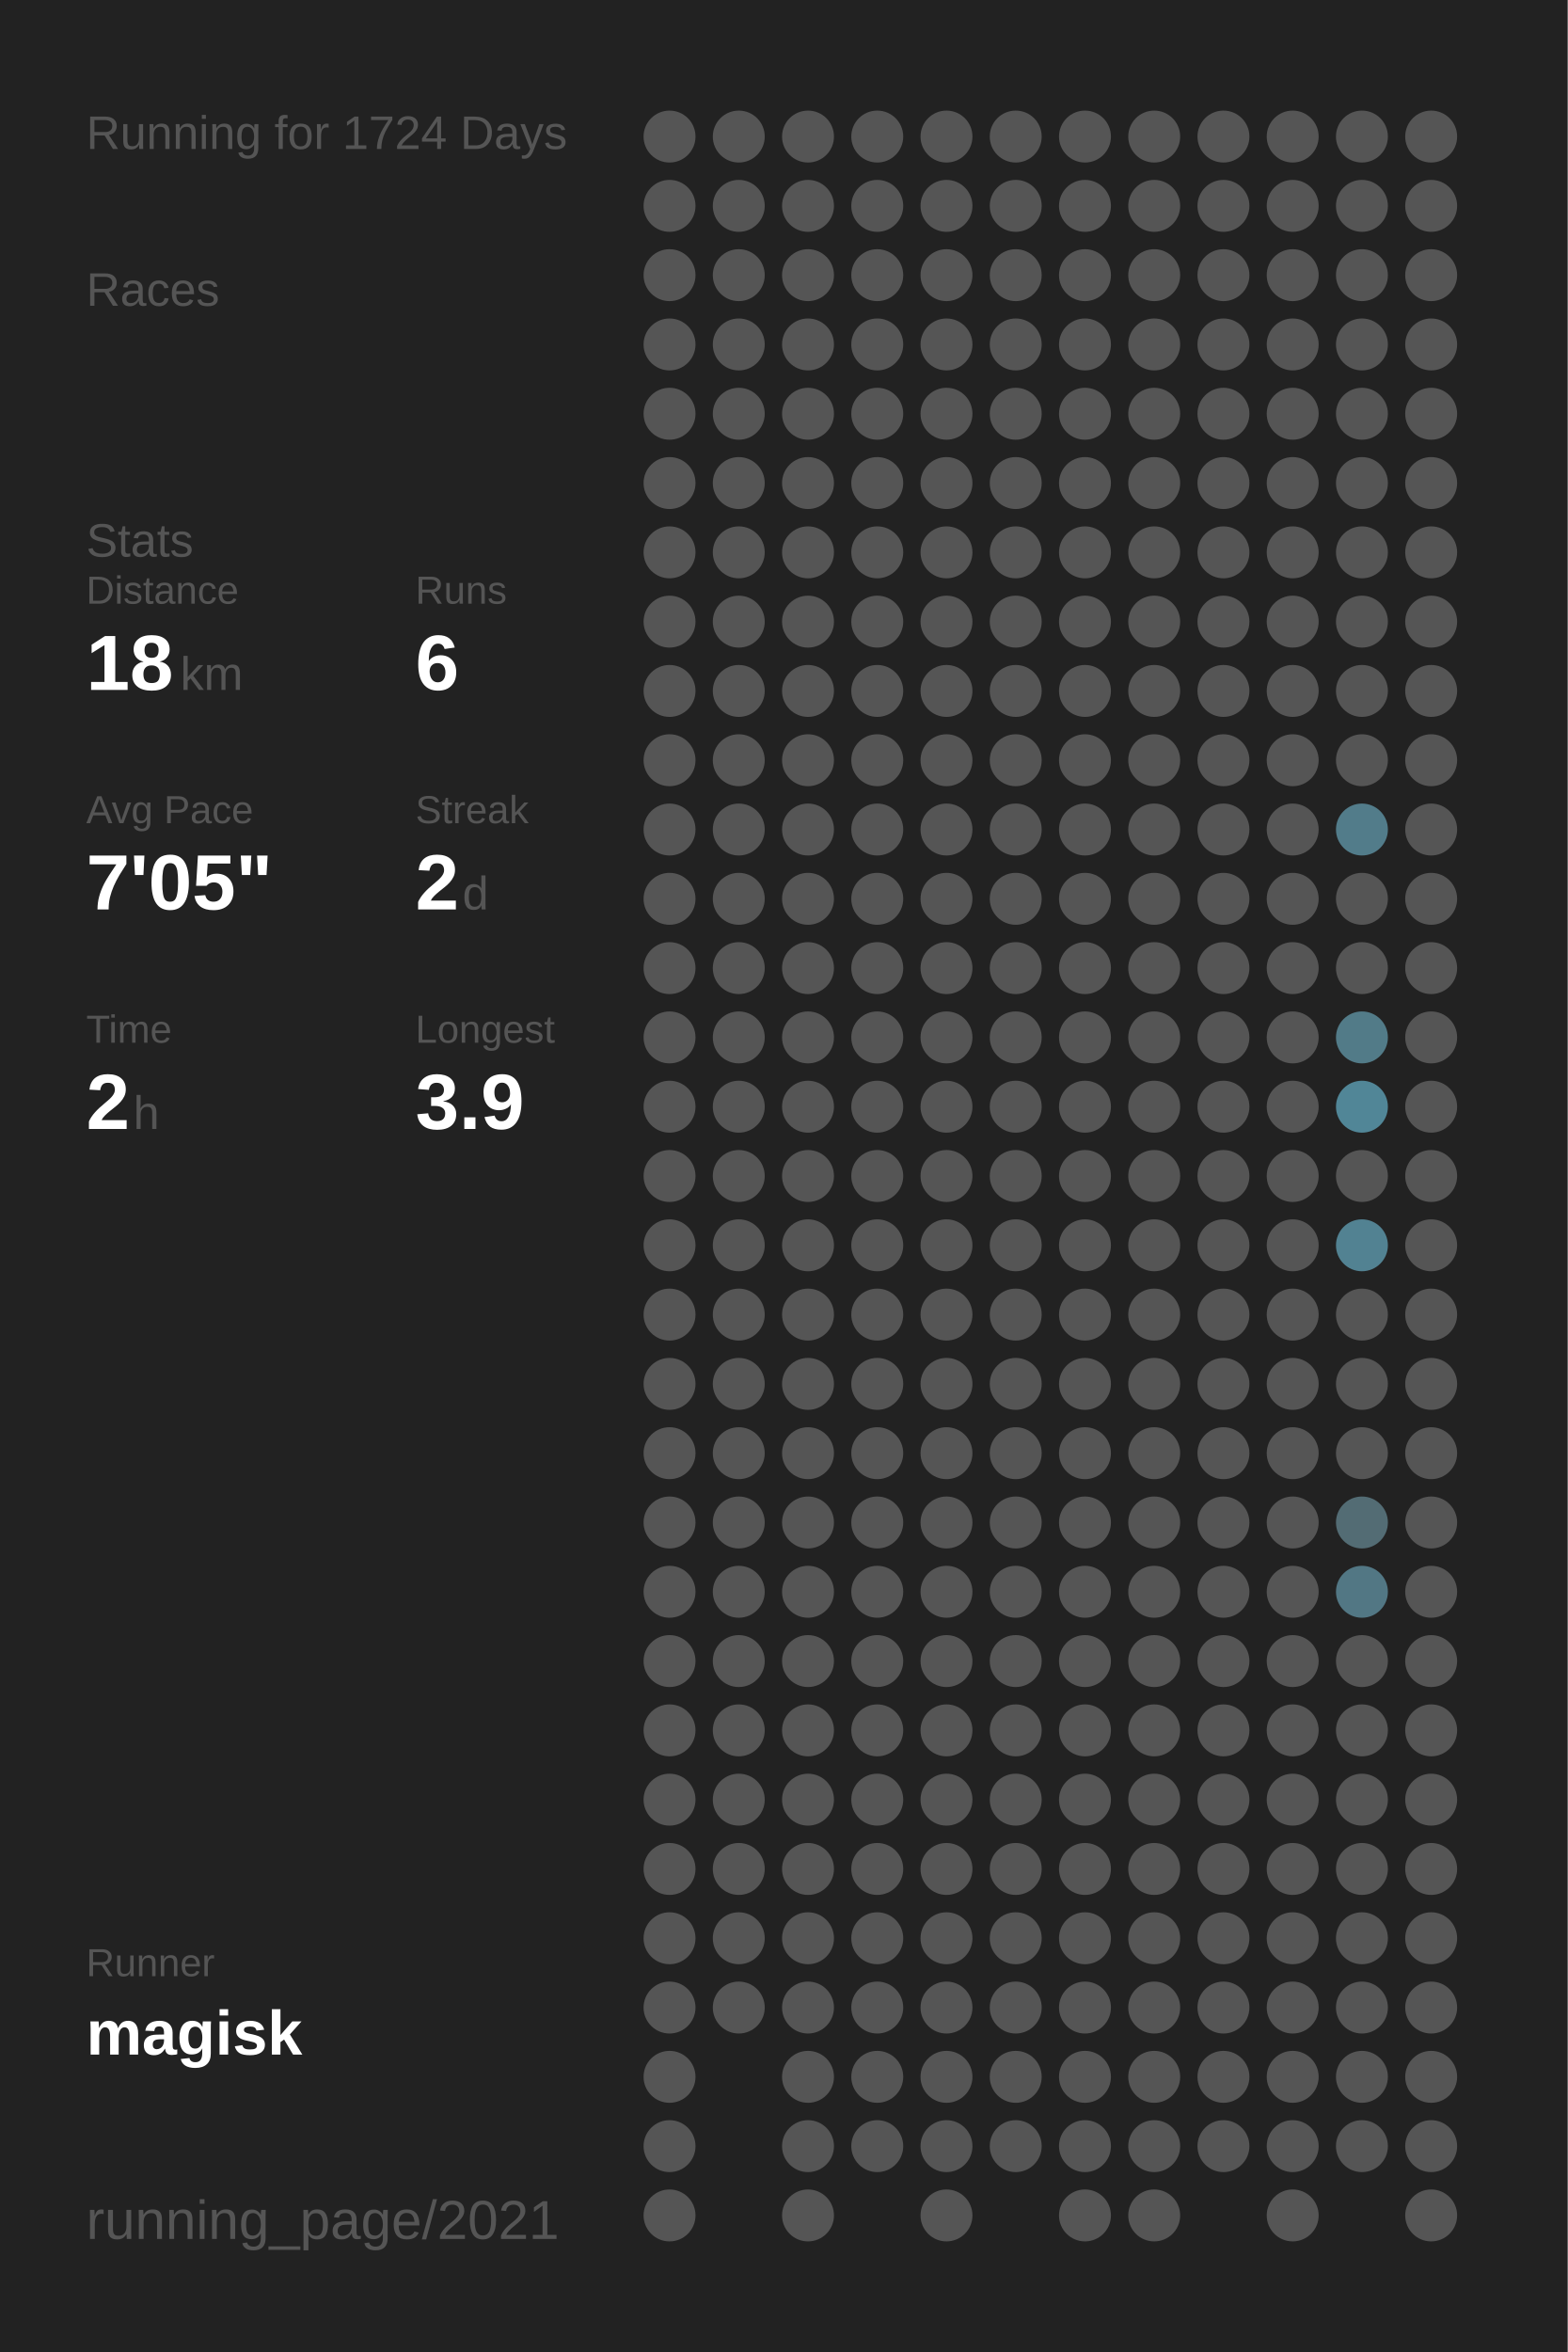
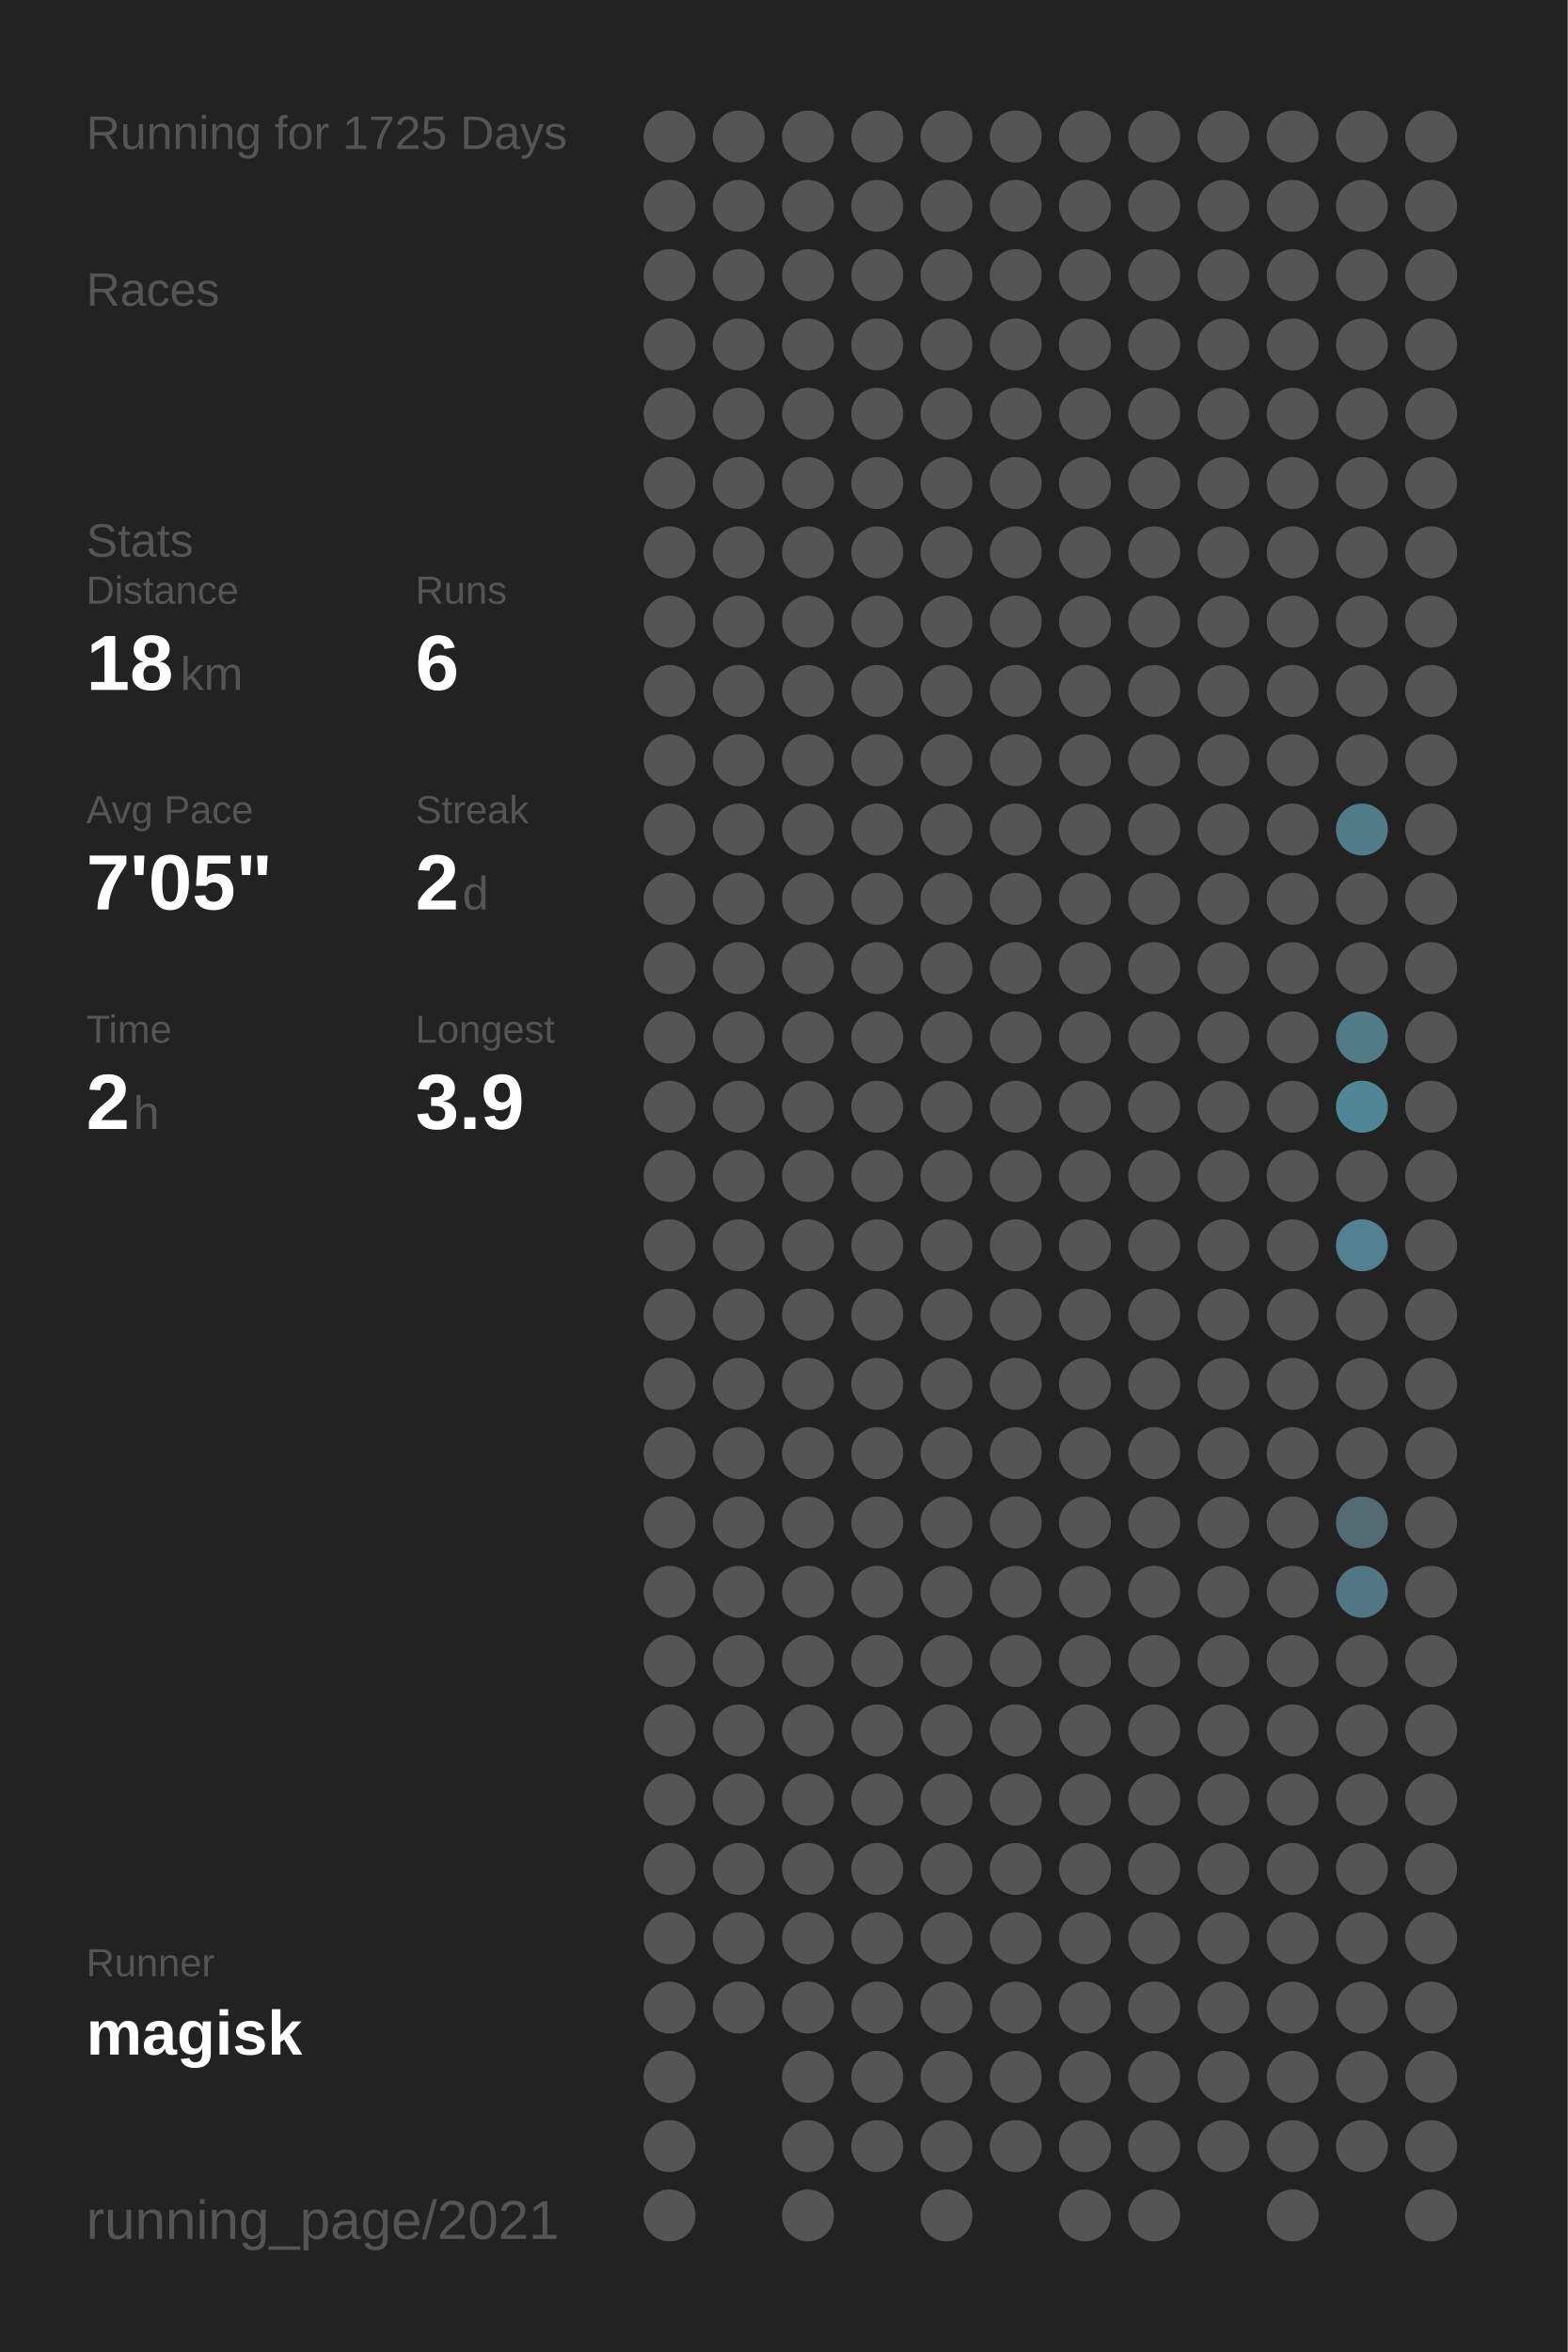
<svg xmlns="http://www.w3.org/2000/svg" baseProfile="full" height="300mm" version="1.1" viewBox="0,0,200,300" width="200mm">
  <defs />
  <rect fill="#222222" height="300" width="200" x="0" y="0" />
-   <text fill="#555555" style="font-size:6px; font-family:Arial;" x="11" y="19">Running for 1724 Days</text>
+   <text fill="#555555" style="font-size:6px; font-family:Arial;" x="11" y="19">Running for 1725 Days</text>
  <text fill="#555555" style="font-size:6px; font-family:Arial;" x="11" y="39">Races</text>
  <text fill="#555555" style="font-size:6px; font-family:Arial;" x="11" y="71">Stats</text>
  <text fill="#555555" style="font-size:5px; font-family:Arial;" x="11" y="77">Distance</text>
  <text fill="#FFFFFF" style="font-size:10px; font-family:Arial; font-weight:bold;" x="11" y="88">18</text>
  <text fill="#555555" style="font-size:6px; font-family:Arial;" x="23" y="88">km</text>
  <text fill="#555555" style="font-size:5px; font-family:Arial;" x="53" y="77">Runs</text>
  <text fill="#FFFFFF" style="font-size:10px; font-family:Arial; font-weight:bold;" x="53" y="88">6</text>
  <text fill="#555555" style="font-size:5px; font-family:Arial;" x="11" y="105">Avg Pace</text>
  <text fill="#FFFFFF" style="font-size:10px; font-family:Arial; font-weight:bold;" x="11" y="116">7'05"</text>
  <text fill="#555555" style="font-size:5px; font-family:Arial;" x="53" y="105">Streak</text>
  <text fill="#FFFFFF" style="font-size:10px; font-family:Arial; font-weight:bold;" x="53" y="116">2</text>
  <text fill="#555555" style="font-size:6px; font-family:Arial;" x="59" y="116">d</text>
  <text fill="#555555" style="font-size:5px; font-family:Arial;" x="11" y="133">Time</text>
  <text fill="#FFFFFF" style="font-size:10px; font-family:Arial; font-weight:bold;" x="11" y="144">2</text>
  <text fill="#555555" style="font-size:6px; font-family:Arial;" x="17" y="144">h</text>
  <text fill="#555555" style="font-size:5px; font-family:Arial;" x="53" y="133">Longest</text>
  <text fill="#FFFFFF" style="font-size:10px; font-family:Arial; font-weight:bold;" x="53" y="144">3.9</text>
  <text fill="#555555" style="font-size:5px; font-family:Arial;" x="11" y="252.065">Runner</text>
  <text fill="#FFFFFF" style="font-size:8px; font-family:Arial; font-weight:bold;" x="11" y="262.065">magisk</text>
  <text fill="#555555" style="font-size:7px; font-family:Arial;" x="11" y="285.581">running_page/2021</text>
  <circle cx="85.417" cy="17.419" fill="#555555" r="3.312" />
  <circle cx="85.417" cy="26.258" fill="#555555" r="3.312" />
  <circle cx="85.417" cy="35.097" fill="#555555" r="3.312" />
  <circle cx="85.417" cy="43.935" fill="#555555" r="3.312" />
  <circle cx="85.417" cy="52.774" fill="#555555" r="3.312" />
  <circle cx="85.417" cy="61.613" fill="#555555" r="3.312" />
  <circle cx="85.417" cy="70.452" fill="#555555" r="3.312" />
  <circle cx="85.417" cy="79.29" fill="#555555" r="3.312" />
  <circle cx="85.417" cy="88.129" fill="#555555" r="3.312" />
  <circle cx="85.417" cy="96.968" fill="#555555" r="3.312" />
  <circle cx="85.417" cy="105.806" fill="#555555" r="3.312" />
  <circle cx="85.417" cy="114.645" fill="#555555" r="3.312" />
  <circle cx="85.417" cy="123.484" fill="#555555" r="3.312" />
  <circle cx="85.417" cy="132.323" fill="#555555" r="3.312" />
  <circle cx="85.417" cy="141.161" fill="#555555" r="3.312" />
  <circle cx="85.417" cy="150" fill="#555555" r="3.312" />
  <circle cx="85.417" cy="158.839" fill="#555555" r="3.312" />
  <circle cx="85.417" cy="167.677" fill="#555555" r="3.312" />
  <circle cx="85.417" cy="176.516" fill="#555555" r="3.312" />
  <circle cx="85.417" cy="185.355" fill="#555555" r="3.312" />
  <circle cx="85.417" cy="194.194" fill="#555555" r="3.312" />
  <circle cx="85.417" cy="203.032" fill="#555555" r="3.312" />
  <circle cx="85.417" cy="211.871" fill="#555555" r="3.312" />
  <circle cx="85.417" cy="220.71" fill="#555555" r="3.312" />
  <circle cx="85.417" cy="229.548" fill="#555555" r="3.312" />
  <circle cx="85.417" cy="238.387" fill="#555555" r="3.312" />
  <circle cx="85.417" cy="247.226" fill="#555555" r="3.312" />
  <circle cx="85.417" cy="256.065" fill="#555555" r="3.312" />
  <circle cx="85.417" cy="264.903" fill="#555555" r="3.312" />
  <circle cx="85.417" cy="273.742" fill="#555555" r="3.312" />
  <circle cx="85.417" cy="282.581" fill="#555555" r="3.312" />
  <circle cx="94.25" cy="17.419" fill="#555555" r="3.312" />
  <circle cx="94.25" cy="26.258" fill="#555555" r="3.312" />
  <circle cx="94.25" cy="35.097" fill="#555555" r="3.312" />
  <circle cx="94.25" cy="43.935" fill="#555555" r="3.312" />
  <circle cx="94.25" cy="52.774" fill="#555555" r="3.312" />
  <circle cx="94.25" cy="61.613" fill="#555555" r="3.312" />
  <circle cx="94.25" cy="70.452" fill="#555555" r="3.312" />
  <circle cx="94.25" cy="79.29" fill="#555555" r="3.312" />
  <circle cx="94.25" cy="88.129" fill="#555555" r="3.312" />
  <circle cx="94.25" cy="96.968" fill="#555555" r="3.312" />
  <circle cx="94.25" cy="105.806" fill="#555555" r="3.312" />
  <circle cx="94.25" cy="114.645" fill="#555555" r="3.312" />
  <circle cx="94.25" cy="123.484" fill="#555555" r="3.312" />
  <circle cx="94.25" cy="132.323" fill="#555555" r="3.312" />
  <circle cx="94.25" cy="141.161" fill="#555555" r="3.312" />
  <circle cx="94.25" cy="150" fill="#555555" r="3.312" />
  <circle cx="94.25" cy="158.839" fill="#555555" r="3.312" />
  <circle cx="94.25" cy="167.677" fill="#555555" r="3.312" />
  <circle cx="94.25" cy="176.516" fill="#555555" r="3.312" />
  <circle cx="94.25" cy="185.355" fill="#555555" r="3.312" />
  <circle cx="94.25" cy="194.194" fill="#555555" r="3.312" />
  <circle cx="94.25" cy="203.032" fill="#555555" r="3.312" />
  <circle cx="94.25" cy="211.871" fill="#555555" r="3.312" />
  <circle cx="94.25" cy="220.71" fill="#555555" r="3.312" />
  <circle cx="94.25" cy="229.548" fill="#555555" r="3.312" />
  <circle cx="94.25" cy="238.387" fill="#555555" r="3.312" />
  <circle cx="94.25" cy="247.226" fill="#555555" r="3.312" />
  <circle cx="94.25" cy="256.065" fill="#555555" r="3.312" />
  <circle cx="103.083" cy="17.419" fill="#555555" r="3.312" />
  <circle cx="103.083" cy="26.258" fill="#555555" r="3.312" />
  <circle cx="103.083" cy="35.097" fill="#555555" r="3.312" />
  <circle cx="103.083" cy="43.935" fill="#555555" r="3.312" />
  <circle cx="103.083" cy="52.774" fill="#555555" r="3.312" />
  <circle cx="103.083" cy="61.613" fill="#555555" r="3.312" />
  <circle cx="103.083" cy="70.452" fill="#555555" r="3.312" />
  <circle cx="103.083" cy="79.29" fill="#555555" r="3.312" />
  <circle cx="103.083" cy="88.129" fill="#555555" r="3.312" />
  <circle cx="103.083" cy="96.968" fill="#555555" r="3.312" />
  <circle cx="103.083" cy="105.806" fill="#555555" r="3.312" />
  <circle cx="103.083" cy="114.645" fill="#555555" r="3.312" />
  <circle cx="103.083" cy="123.484" fill="#555555" r="3.312" />
  <circle cx="103.083" cy="132.323" fill="#555555" r="3.312" />
  <circle cx="103.083" cy="141.161" fill="#555555" r="3.312" />
  <circle cx="103.083" cy="150" fill="#555555" r="3.312" />
  <circle cx="103.083" cy="158.839" fill="#555555" r="3.312" />
  <circle cx="103.083" cy="167.677" fill="#555555" r="3.312" />
  <circle cx="103.083" cy="176.516" fill="#555555" r="3.312" />
  <circle cx="103.083" cy="185.355" fill="#555555" r="3.312" />
  <circle cx="103.083" cy="194.194" fill="#555555" r="3.312" />
  <circle cx="103.083" cy="203.032" fill="#555555" r="3.312" />
  <circle cx="103.083" cy="211.871" fill="#555555" r="3.312" />
  <circle cx="103.083" cy="220.71" fill="#555555" r="3.312" />
  <circle cx="103.083" cy="229.548" fill="#555555" r="3.312" />
  <circle cx="103.083" cy="238.387" fill="#555555" r="3.312" />
  <circle cx="103.083" cy="247.226" fill="#555555" r="3.312" />
  <circle cx="103.083" cy="256.065" fill="#555555" r="3.312" />
  <circle cx="103.083" cy="264.903" fill="#555555" r="3.312" />
  <circle cx="103.083" cy="273.742" fill="#555555" r="3.312" />
  <circle cx="103.083" cy="282.581" fill="#555555" r="3.312" />
  <circle cx="111.917" cy="17.419" fill="#555555" r="3.312" />
  <circle cx="111.917" cy="26.258" fill="#555555" r="3.312" />
  <circle cx="111.917" cy="35.097" fill="#555555" r="3.312" />
  <circle cx="111.917" cy="43.935" fill="#555555" r="3.312" />
  <circle cx="111.917" cy="52.774" fill="#555555" r="3.312" />
  <circle cx="111.917" cy="61.613" fill="#555555" r="3.312" />
  <circle cx="111.917" cy="70.452" fill="#555555" r="3.312" />
  <circle cx="111.917" cy="79.29" fill="#555555" r="3.312" />
  <circle cx="111.917" cy="88.129" fill="#555555" r="3.312" />
  <circle cx="111.917" cy="96.968" fill="#555555" r="3.312" />
  <circle cx="111.917" cy="105.806" fill="#555555" r="3.312" />
  <circle cx="111.917" cy="114.645" fill="#555555" r="3.312" />
  <circle cx="111.917" cy="123.484" fill="#555555" r="3.312" />
  <circle cx="111.917" cy="132.323" fill="#555555" r="3.312" />
  <circle cx="111.917" cy="141.161" fill="#555555" r="3.312" />
  <circle cx="111.917" cy="150" fill="#555555" r="3.312" />
  <circle cx="111.917" cy="158.839" fill="#555555" r="3.312" />
  <circle cx="111.917" cy="167.677" fill="#555555" r="3.312" />
  <circle cx="111.917" cy="176.516" fill="#555555" r="3.312" />
  <circle cx="111.917" cy="185.355" fill="#555555" r="3.312" />
  <circle cx="111.917" cy="194.194" fill="#555555" r="3.312" />
  <circle cx="111.917" cy="203.032" fill="#555555" r="3.312" />
  <circle cx="111.917" cy="211.871" fill="#555555" r="3.312" />
  <circle cx="111.917" cy="220.71" fill="#555555" r="3.312" />
  <circle cx="111.917" cy="229.548" fill="#555555" r="3.312" />
  <circle cx="111.917" cy="238.387" fill="#555555" r="3.312" />
  <circle cx="111.917" cy="247.226" fill="#555555" r="3.312" />
  <circle cx="111.917" cy="256.065" fill="#555555" r="3.312" />
  <circle cx="111.917" cy="264.903" fill="#555555" r="3.312" />
  <circle cx="111.917" cy="273.742" fill="#555555" r="3.312" />
  <circle cx="120.75" cy="17.419" fill="#555555" r="3.312" />
  <circle cx="120.75" cy="26.258" fill="#555555" r="3.312" />
  <circle cx="120.75" cy="35.097" fill="#555555" r="3.312" />
  <circle cx="120.75" cy="43.935" fill="#555555" r="3.312" />
  <circle cx="120.75" cy="52.774" fill="#555555" r="3.312" />
  <circle cx="120.75" cy="61.613" fill="#555555" r="3.312" />
  <circle cx="120.75" cy="70.452" fill="#555555" r="3.312" />
  <circle cx="120.75" cy="79.29" fill="#555555" r="3.312" />
  <circle cx="120.75" cy="88.129" fill="#555555" r="3.312" />
  <circle cx="120.75" cy="96.968" fill="#555555" r="3.312" />
  <circle cx="120.75" cy="105.806" fill="#555555" r="3.312" />
  <circle cx="120.75" cy="114.645" fill="#555555" r="3.312" />
  <circle cx="120.75" cy="123.484" fill="#555555" r="3.312" />
  <circle cx="120.75" cy="132.323" fill="#555555" r="3.312" />
  <circle cx="120.75" cy="141.161" fill="#555555" r="3.312" />
  <circle cx="120.75" cy="150" fill="#555555" r="3.312" />
  <circle cx="120.75" cy="158.839" fill="#555555" r="3.312" />
  <circle cx="120.75" cy="167.677" fill="#555555" r="3.312" />
  <circle cx="120.75" cy="176.516" fill="#555555" r="3.312" />
  <circle cx="120.75" cy="185.355" fill="#555555" r="3.312" />
  <circle cx="120.75" cy="194.194" fill="#555555" r="3.312" />
  <circle cx="120.75" cy="203.032" fill="#555555" r="3.312" />
  <circle cx="120.75" cy="211.871" fill="#555555" r="3.312" />
  <circle cx="120.75" cy="220.71" fill="#555555" r="3.312" />
  <circle cx="120.75" cy="229.548" fill="#555555" r="3.312" />
  <circle cx="120.75" cy="238.387" fill="#555555" r="3.312" />
  <circle cx="120.75" cy="247.226" fill="#555555" r="3.312" />
  <circle cx="120.75" cy="256.065" fill="#555555" r="3.312" />
  <circle cx="120.75" cy="264.903" fill="#555555" r="3.312" />
  <circle cx="120.75" cy="273.742" fill="#555555" r="3.312" />
  <circle cx="120.75" cy="282.581" fill="#555555" r="3.312" />
  <circle cx="129.583" cy="17.419" fill="#555555" r="3.312" />
  <circle cx="129.583" cy="26.258" fill="#555555" r="3.312" />
  <circle cx="129.583" cy="35.097" fill="#555555" r="3.312" />
  <circle cx="129.583" cy="43.935" fill="#555555" r="3.312" />
  <circle cx="129.583" cy="52.774" fill="#555555" r="3.312" />
  <circle cx="129.583" cy="61.613" fill="#555555" r="3.312" />
  <circle cx="129.583" cy="70.452" fill="#555555" r="3.312" />
  <circle cx="129.583" cy="79.29" fill="#555555" r="3.312" />
  <circle cx="129.583" cy="88.129" fill="#555555" r="3.312" />
  <circle cx="129.583" cy="96.968" fill="#555555" r="3.312" />
  <circle cx="129.583" cy="105.806" fill="#555555" r="3.312" />
  <circle cx="129.583" cy="114.645" fill="#555555" r="3.312" />
  <circle cx="129.583" cy="123.484" fill="#555555" r="3.312" />
  <circle cx="129.583" cy="132.323" fill="#555555" r="3.312" />
  <circle cx="129.583" cy="141.161" fill="#555555" r="3.312" />
  <circle cx="129.583" cy="150" fill="#555555" r="3.312" />
  <circle cx="129.583" cy="158.839" fill="#555555" r="3.312" />
  <circle cx="129.583" cy="167.677" fill="#555555" r="3.312" />
  <circle cx="129.583" cy="176.516" fill="#555555" r="3.312" />
  <circle cx="129.583" cy="185.355" fill="#555555" r="3.312" />
  <circle cx="129.583" cy="194.194" fill="#555555" r="3.312" />
  <circle cx="129.583" cy="203.032" fill="#555555" r="3.312" />
  <circle cx="129.583" cy="211.871" fill="#555555" r="3.312" />
  <circle cx="129.583" cy="220.71" fill="#555555" r="3.312" />
  <circle cx="129.583" cy="229.548" fill="#555555" r="3.312" />
  <circle cx="129.583" cy="238.387" fill="#555555" r="3.312" />
  <circle cx="129.583" cy="247.226" fill="#555555" r="3.312" />
  <circle cx="129.583" cy="256.065" fill="#555555" r="3.312" />
  <circle cx="129.583" cy="264.903" fill="#555555" r="3.312" />
  <circle cx="129.583" cy="273.742" fill="#555555" r="3.312" />
  <circle cx="138.417" cy="17.419" fill="#555555" r="3.312" />
  <circle cx="138.417" cy="26.258" fill="#555555" r="3.312" />
  <circle cx="138.417" cy="35.097" fill="#555555" r="3.312" />
  <circle cx="138.417" cy="43.935" fill="#555555" r="3.312" />
  <circle cx="138.417" cy="52.774" fill="#555555" r="3.312" />
  <circle cx="138.417" cy="61.613" fill="#555555" r="3.312" />
  <circle cx="138.417" cy="70.452" fill="#555555" r="3.312" />
  <circle cx="138.417" cy="79.29" fill="#555555" r="3.312" />
  <circle cx="138.417" cy="88.129" fill="#555555" r="3.312" />
  <circle cx="138.417" cy="96.968" fill="#555555" r="3.312" />
  <circle cx="138.417" cy="105.806" fill="#555555" r="3.312" />
  <circle cx="138.417" cy="114.645" fill="#555555" r="3.312" />
  <circle cx="138.417" cy="123.484" fill="#555555" r="3.312" />
  <circle cx="138.417" cy="132.323" fill="#555555" r="3.312" />
  <circle cx="138.417" cy="141.161" fill="#555555" r="3.312" />
  <circle cx="138.417" cy="150" fill="#555555" r="3.312" />
  <circle cx="138.417" cy="158.839" fill="#555555" r="3.312" />
  <circle cx="138.417" cy="167.677" fill="#555555" r="3.312" />
  <circle cx="138.417" cy="176.516" fill="#555555" r="3.312" />
  <circle cx="138.417" cy="185.355" fill="#555555" r="3.312" />
  <circle cx="138.417" cy="194.194" fill="#555555" r="3.312" />
  <circle cx="138.417" cy="203.032" fill="#555555" r="3.312" />
  <circle cx="138.417" cy="211.871" fill="#555555" r="3.312" />
  <circle cx="138.417" cy="220.71" fill="#555555" r="3.312" />
  <circle cx="138.417" cy="229.548" fill="#555555" r="3.312" />
  <circle cx="138.417" cy="238.387" fill="#555555" r="3.312" />
  <circle cx="138.417" cy="247.226" fill="#555555" r="3.312" />
  <circle cx="138.417" cy="256.065" fill="#555555" r="3.312" />
  <circle cx="138.417" cy="264.903" fill="#555555" r="3.312" />
  <circle cx="138.417" cy="273.742" fill="#555555" r="3.312" />
  <circle cx="138.417" cy="282.581" fill="#555555" r="3.312" />
  <circle cx="147.25" cy="17.419" fill="#555555" r="3.312" />
  <circle cx="147.25" cy="26.258" fill="#555555" r="3.312" />
  <circle cx="147.25" cy="35.097" fill="#555555" r="3.312" />
  <circle cx="147.25" cy="43.935" fill="#555555" r="3.312" />
  <circle cx="147.25" cy="52.774" fill="#555555" r="3.312" />
  <circle cx="147.25" cy="61.613" fill="#555555" r="3.312" />
  <circle cx="147.25" cy="70.452" fill="#555555" r="3.312" />
  <circle cx="147.25" cy="79.29" fill="#555555" r="3.312" />
  <circle cx="147.25" cy="88.129" fill="#555555" r="3.312" />
  <circle cx="147.25" cy="96.968" fill="#555555" r="3.312" />
  <circle cx="147.25" cy="105.806" fill="#555555" r="3.312" />
  <circle cx="147.25" cy="114.645" fill="#555555" r="3.312" />
  <circle cx="147.25" cy="123.484" fill="#555555" r="3.312" />
  <circle cx="147.25" cy="132.323" fill="#555555" r="3.312" />
  <circle cx="147.25" cy="141.161" fill="#555555" r="3.312" />
  <circle cx="147.25" cy="150" fill="#555555" r="3.312" />
  <circle cx="147.25" cy="158.839" fill="#555555" r="3.312" />
  <circle cx="147.25" cy="167.677" fill="#555555" r="3.312" />
  <circle cx="147.25" cy="176.516" fill="#555555" r="3.312" />
  <circle cx="147.25" cy="185.355" fill="#555555" r="3.312" />
  <circle cx="147.25" cy="194.194" fill="#555555" r="3.312" />
  <circle cx="147.25" cy="203.032" fill="#555555" r="3.312" />
  <circle cx="147.25" cy="211.871" fill="#555555" r="3.312" />
  <circle cx="147.25" cy="220.71" fill="#555555" r="3.312" />
  <circle cx="147.25" cy="229.548" fill="#555555" r="3.312" />
  <circle cx="147.25" cy="238.387" fill="#555555" r="3.312" />
  <circle cx="147.25" cy="247.226" fill="#555555" r="3.312" />
  <circle cx="147.25" cy="256.065" fill="#555555" r="3.312" />
  <circle cx="147.25" cy="264.903" fill="#555555" r="3.312" />
  <circle cx="147.25" cy="273.742" fill="#555555" r="3.312" />
  <circle cx="147.25" cy="282.581" fill="#555555" r="3.312" />
  <circle cx="156.083" cy="17.419" fill="#555555" r="3.312" />
  <circle cx="156.083" cy="26.258" fill="#555555" r="3.312" />
  <circle cx="156.083" cy="35.097" fill="#555555" r="3.312" />
  <circle cx="156.083" cy="43.935" fill="#555555" r="3.312" />
  <circle cx="156.083" cy="52.774" fill="#555555" r="3.312" />
  <circle cx="156.083" cy="61.613" fill="#555555" r="3.312" />
  <circle cx="156.083" cy="70.452" fill="#555555" r="3.312" />
  <circle cx="156.083" cy="79.29" fill="#555555" r="3.312" />
  <circle cx="156.083" cy="88.129" fill="#555555" r="3.312" />
  <circle cx="156.083" cy="96.968" fill="#555555" r="3.312" />
  <circle cx="156.083" cy="105.806" fill="#555555" r="3.312" />
  <circle cx="156.083" cy="114.645" fill="#555555" r="3.312" />
  <circle cx="156.083" cy="123.484" fill="#555555" r="3.312" />
  <circle cx="156.083" cy="132.323" fill="#555555" r="3.312" />
  <circle cx="156.083" cy="141.161" fill="#555555" r="3.312" />
  <circle cx="156.083" cy="150" fill="#555555" r="3.312" />
  <circle cx="156.083" cy="158.839" fill="#555555" r="3.312" />
  <circle cx="156.083" cy="167.677" fill="#555555" r="3.312" />
  <circle cx="156.083" cy="176.516" fill="#555555" r="3.312" />
  <circle cx="156.083" cy="185.355" fill="#555555" r="3.312" />
  <circle cx="156.083" cy="194.194" fill="#555555" r="3.312" />
  <circle cx="156.083" cy="203.032" fill="#555555" r="3.312" />
  <circle cx="156.083" cy="211.871" fill="#555555" r="3.312" />
  <circle cx="156.083" cy="220.71" fill="#555555" r="3.312" />
  <circle cx="156.083" cy="229.548" fill="#555555" r="3.312" />
  <circle cx="156.083" cy="238.387" fill="#555555" r="3.312" />
  <circle cx="156.083" cy="247.226" fill="#555555" r="3.312" />
  <circle cx="156.083" cy="256.065" fill="#555555" r="3.312" />
  <circle cx="156.083" cy="264.903" fill="#555555" r="3.312" />
  <circle cx="156.083" cy="273.742" fill="#555555" r="3.312" />
  <circle cx="164.917" cy="17.419" fill="#555555" r="3.312" />
  <circle cx="164.917" cy="26.258" fill="#555555" r="3.312" />
  <circle cx="164.917" cy="35.097" fill="#555555" r="3.312" />
  <circle cx="164.917" cy="43.935" fill="#555555" r="3.312" />
  <circle cx="164.917" cy="52.774" fill="#555555" r="3.312" />
  <circle cx="164.917" cy="61.613" fill="#555555" r="3.312" />
  <circle cx="164.917" cy="70.452" fill="#555555" r="3.312" />
  <circle cx="164.917" cy="79.29" fill="#555555" r="3.312" />
  <circle cx="164.917" cy="88.129" fill="#555555" r="3.312" />
  <circle cx="164.917" cy="96.968" fill="#555555" r="3.312" />
  <circle cx="164.917" cy="105.806" fill="#555555" r="3.312" />
  <circle cx="164.917" cy="114.645" fill="#555555" r="3.312" />
  <circle cx="164.917" cy="123.484" fill="#555555" r="3.312" />
  <circle cx="164.917" cy="132.323" fill="#555555" r="3.312" />
  <circle cx="164.917" cy="141.161" fill="#555555" r="3.312" />
  <circle cx="164.917" cy="150" fill="#555555" r="3.312" />
  <circle cx="164.917" cy="158.839" fill="#555555" r="3.312" />
  <circle cx="164.917" cy="167.677" fill="#555555" r="3.312" />
  <circle cx="164.917" cy="176.516" fill="#555555" r="3.312" />
  <circle cx="164.917" cy="185.355" fill="#555555" r="3.312" />
  <circle cx="164.917" cy="194.194" fill="#555555" r="3.312" />
  <circle cx="164.917" cy="203.032" fill="#555555" r="3.312" />
  <circle cx="164.917" cy="211.871" fill="#555555" r="3.312" />
  <circle cx="164.917" cy="220.71" fill="#555555" r="3.312" />
  <circle cx="164.917" cy="229.548" fill="#555555" r="3.312" />
  <circle cx="164.917" cy="238.387" fill="#555555" r="3.312" />
  <circle cx="164.917" cy="247.226" fill="#555555" r="3.312" />
  <circle cx="164.917" cy="256.065" fill="#555555" r="3.312" />
  <circle cx="164.917" cy="264.903" fill="#555555" r="3.312" />
  <circle cx="164.917" cy="273.742" fill="#555555" r="3.312" />
  <circle cx="164.917" cy="282.581" fill="#555555" r="3.312" />
  <circle cx="173.75" cy="17.419" fill="#555555" r="3.312" />
  <circle cx="173.75" cy="26.258" fill="#555555" r="3.312" />
  <circle cx="173.75" cy="35.097" fill="#555555" r="3.312" />
  <circle cx="173.75" cy="43.935" fill="#555555" r="3.312" />
  <circle cx="173.75" cy="52.774" fill="#555555" r="3.312" />
  <circle cx="173.75" cy="61.613" fill="#555555" r="3.312" />
  <circle cx="173.75" cy="70.452" fill="#555555" r="3.312" />
  <circle cx="173.75" cy="79.29" fill="#555555" r="3.312" />
  <circle cx="173.75" cy="88.129" fill="#555555" r="3.312" />
  <circle cx="173.75" cy="96.968" fill="#555555" r="3.312" />
  <circle cx="173.75" cy="105.806" fill="#527c8a" r="3.312" />
  <circle cx="173.75" cy="114.645" fill="#555555" r="3.312" />
  <circle cx="173.75" cy="123.484" fill="#555555" r="3.312" />
  <circle cx="173.75" cy="132.323" fill="#527b88" r="3.312" />
  <circle cx="173.75" cy="141.161" fill="#518697" r="3.312" />
  <circle cx="173.75" cy="150" fill="#555555" r="3.312" />
  <circle cx="173.75" cy="158.839" fill="#528292" r="3.312" />
  <circle cx="173.75" cy="167.677" fill="#555555" r="3.312" />
  <circle cx="173.75" cy="176.516" fill="#555555" r="3.312" />
  <circle cx="173.75" cy="185.355" fill="#555555" r="3.312" />
  <circle cx="173.75" cy="194.194" fill="#536c74" r="3.312" />
  <circle cx="173.75" cy="203.032" fill="#527784" r="3.312" />
  <circle cx="173.75" cy="211.871" fill="#555555" r="3.312" />
  <circle cx="173.75" cy="220.71" fill="#555555" r="3.312" />
  <circle cx="173.75" cy="229.548" fill="#555555" r="3.312" />
  <circle cx="173.75" cy="238.387" fill="#555555" r="3.312" />
  <circle cx="173.75" cy="247.226" fill="#555555" r="3.312" />
  <circle cx="173.75" cy="256.065" fill="#555555" r="3.312" />
  <circle cx="173.75" cy="264.903" fill="#555555" r="3.312" />
  <circle cx="173.75" cy="273.742" fill="#555555" r="3.312" />
  <circle cx="182.583" cy="17.419" fill="#555555" r="3.312" />
  <circle cx="182.583" cy="26.258" fill="#555555" r="3.312" />
  <circle cx="182.583" cy="35.097" fill="#555555" r="3.312" />
  <circle cx="182.583" cy="43.935" fill="#555555" r="3.312" />
  <circle cx="182.583" cy="52.774" fill="#555555" r="3.312" />
  <circle cx="182.583" cy="61.613" fill="#555555" r="3.312" />
  <circle cx="182.583" cy="70.452" fill="#555555" r="3.312" />
  <circle cx="182.583" cy="79.29" fill="#555555" r="3.312" />
  <circle cx="182.583" cy="88.129" fill="#555555" r="3.312" />
  <circle cx="182.583" cy="96.968" fill="#555555" r="3.312" />
  <circle cx="182.583" cy="105.806" fill="#555555" r="3.312" />
  <circle cx="182.583" cy="114.645" fill="#555555" r="3.312" />
  <circle cx="182.583" cy="123.484" fill="#555555" r="3.312" />
  <circle cx="182.583" cy="132.323" fill="#555555" r="3.312" />
  <circle cx="182.583" cy="141.161" fill="#555555" r="3.312" />
  <circle cx="182.583" cy="150" fill="#555555" r="3.312" />
  <circle cx="182.583" cy="158.839" fill="#555555" r="3.312" />
  <circle cx="182.583" cy="167.677" fill="#555555" r="3.312" />
  <circle cx="182.583" cy="176.516" fill="#555555" r="3.312" />
  <circle cx="182.583" cy="185.355" fill="#555555" r="3.312" />
  <circle cx="182.583" cy="194.194" fill="#555555" r="3.312" />
  <circle cx="182.583" cy="203.032" fill="#555555" r="3.312" />
  <circle cx="182.583" cy="211.871" fill="#555555" r="3.312" />
  <circle cx="182.583" cy="220.71" fill="#555555" r="3.312" />
  <circle cx="182.583" cy="229.548" fill="#555555" r="3.312" />
  <circle cx="182.583" cy="238.387" fill="#555555" r="3.312" />
  <circle cx="182.583" cy="247.226" fill="#555555" r="3.312" />
  <circle cx="182.583" cy="256.065" fill="#555555" r="3.312" />
  <circle cx="182.583" cy="264.903" fill="#555555" r="3.312" />
  <circle cx="182.583" cy="273.742" fill="#555555" r="3.312" />
  <circle cx="182.583" cy="282.581" fill="#555555" r="3.312" />
</svg>
